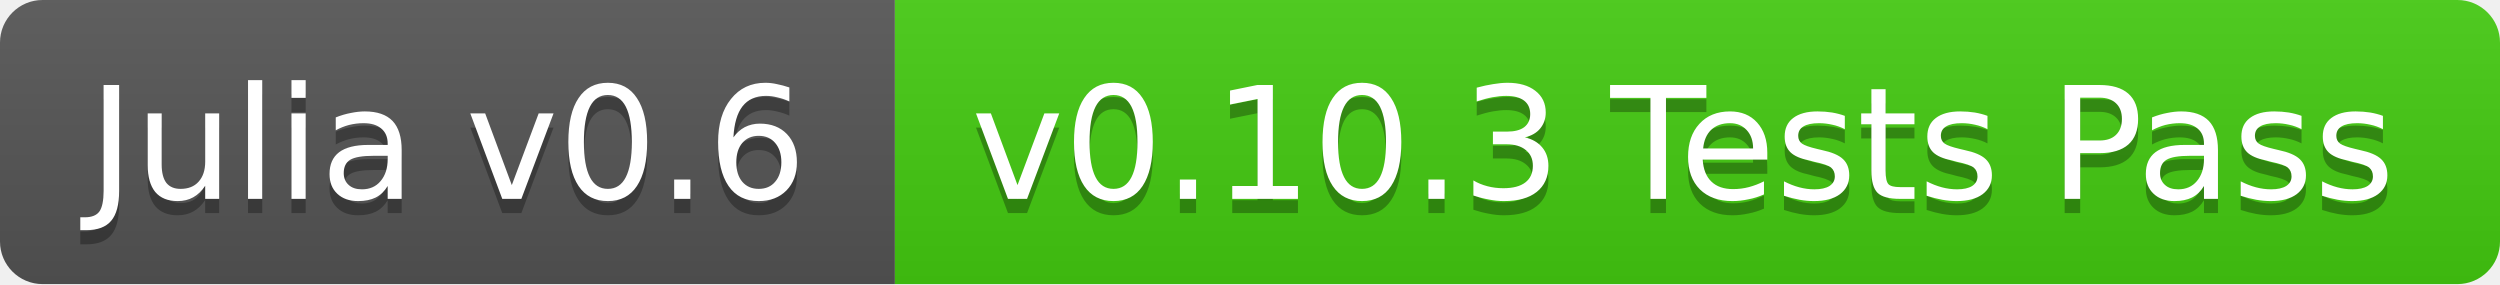
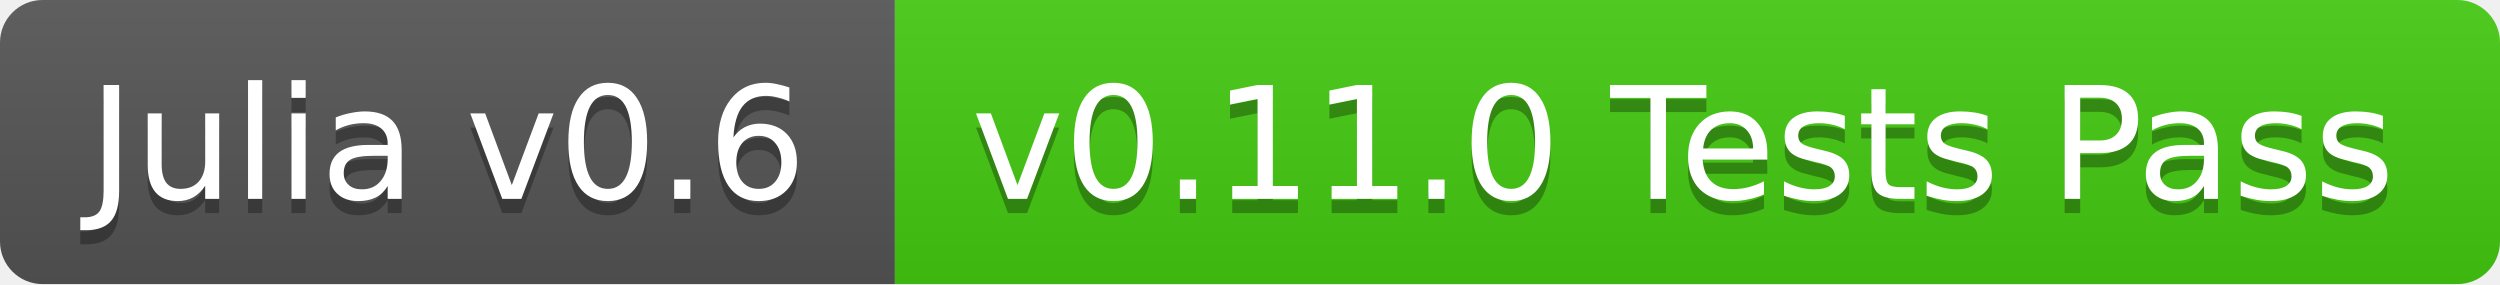
<svg xmlns="http://www.w3.org/2000/svg" width="176" height="20">
  <linearGradient id="b" x2="0" y2="100%">
    <stop offset="0" stop-color="#bbb" stop-opacity=".1" />
    <stop offset="1" stop-opacity=".1" />
  </linearGradient>
  <clipPath id="a">
    <rect width="176" height="20" rx="3" fill="#fff" />
  </clipPath>
  <g clip-path="url(#a)">
    <path fill="#555" d="M0 0h63v20H0z" />
    <path fill="#4c1" d="M63 0h113v20H63z" />
    <path fill="url(#b)" d="M0 0h176v20H0z" />
  </g>
  <g fill="#fff" text-anchor="middle" font-family="DejaVu Sans,Verdana,Geneva,sans-serif" font-size="11">
    <text x="31.5" y="15" fill="#010101" fill-opacity=".3">Julia v0.6</text>
    <text x="31.5" y="14">Julia v0.6</text>
-     <text x="118.5" y="15" fill="#010101" fill-opacity=".3">v0.10.3 Tests Pass</text>
-     <text x="118.5" y="14">v0.10.3 Tests Pass</text>
+     <text x="118.5" y="15" fill="#010101" fill-opacity=".3">v0.11.0 Tests Pass</text>
+     <text x="118.5" y="14">v0.11.0 Tests Pass</text>
  </g>
</svg>
